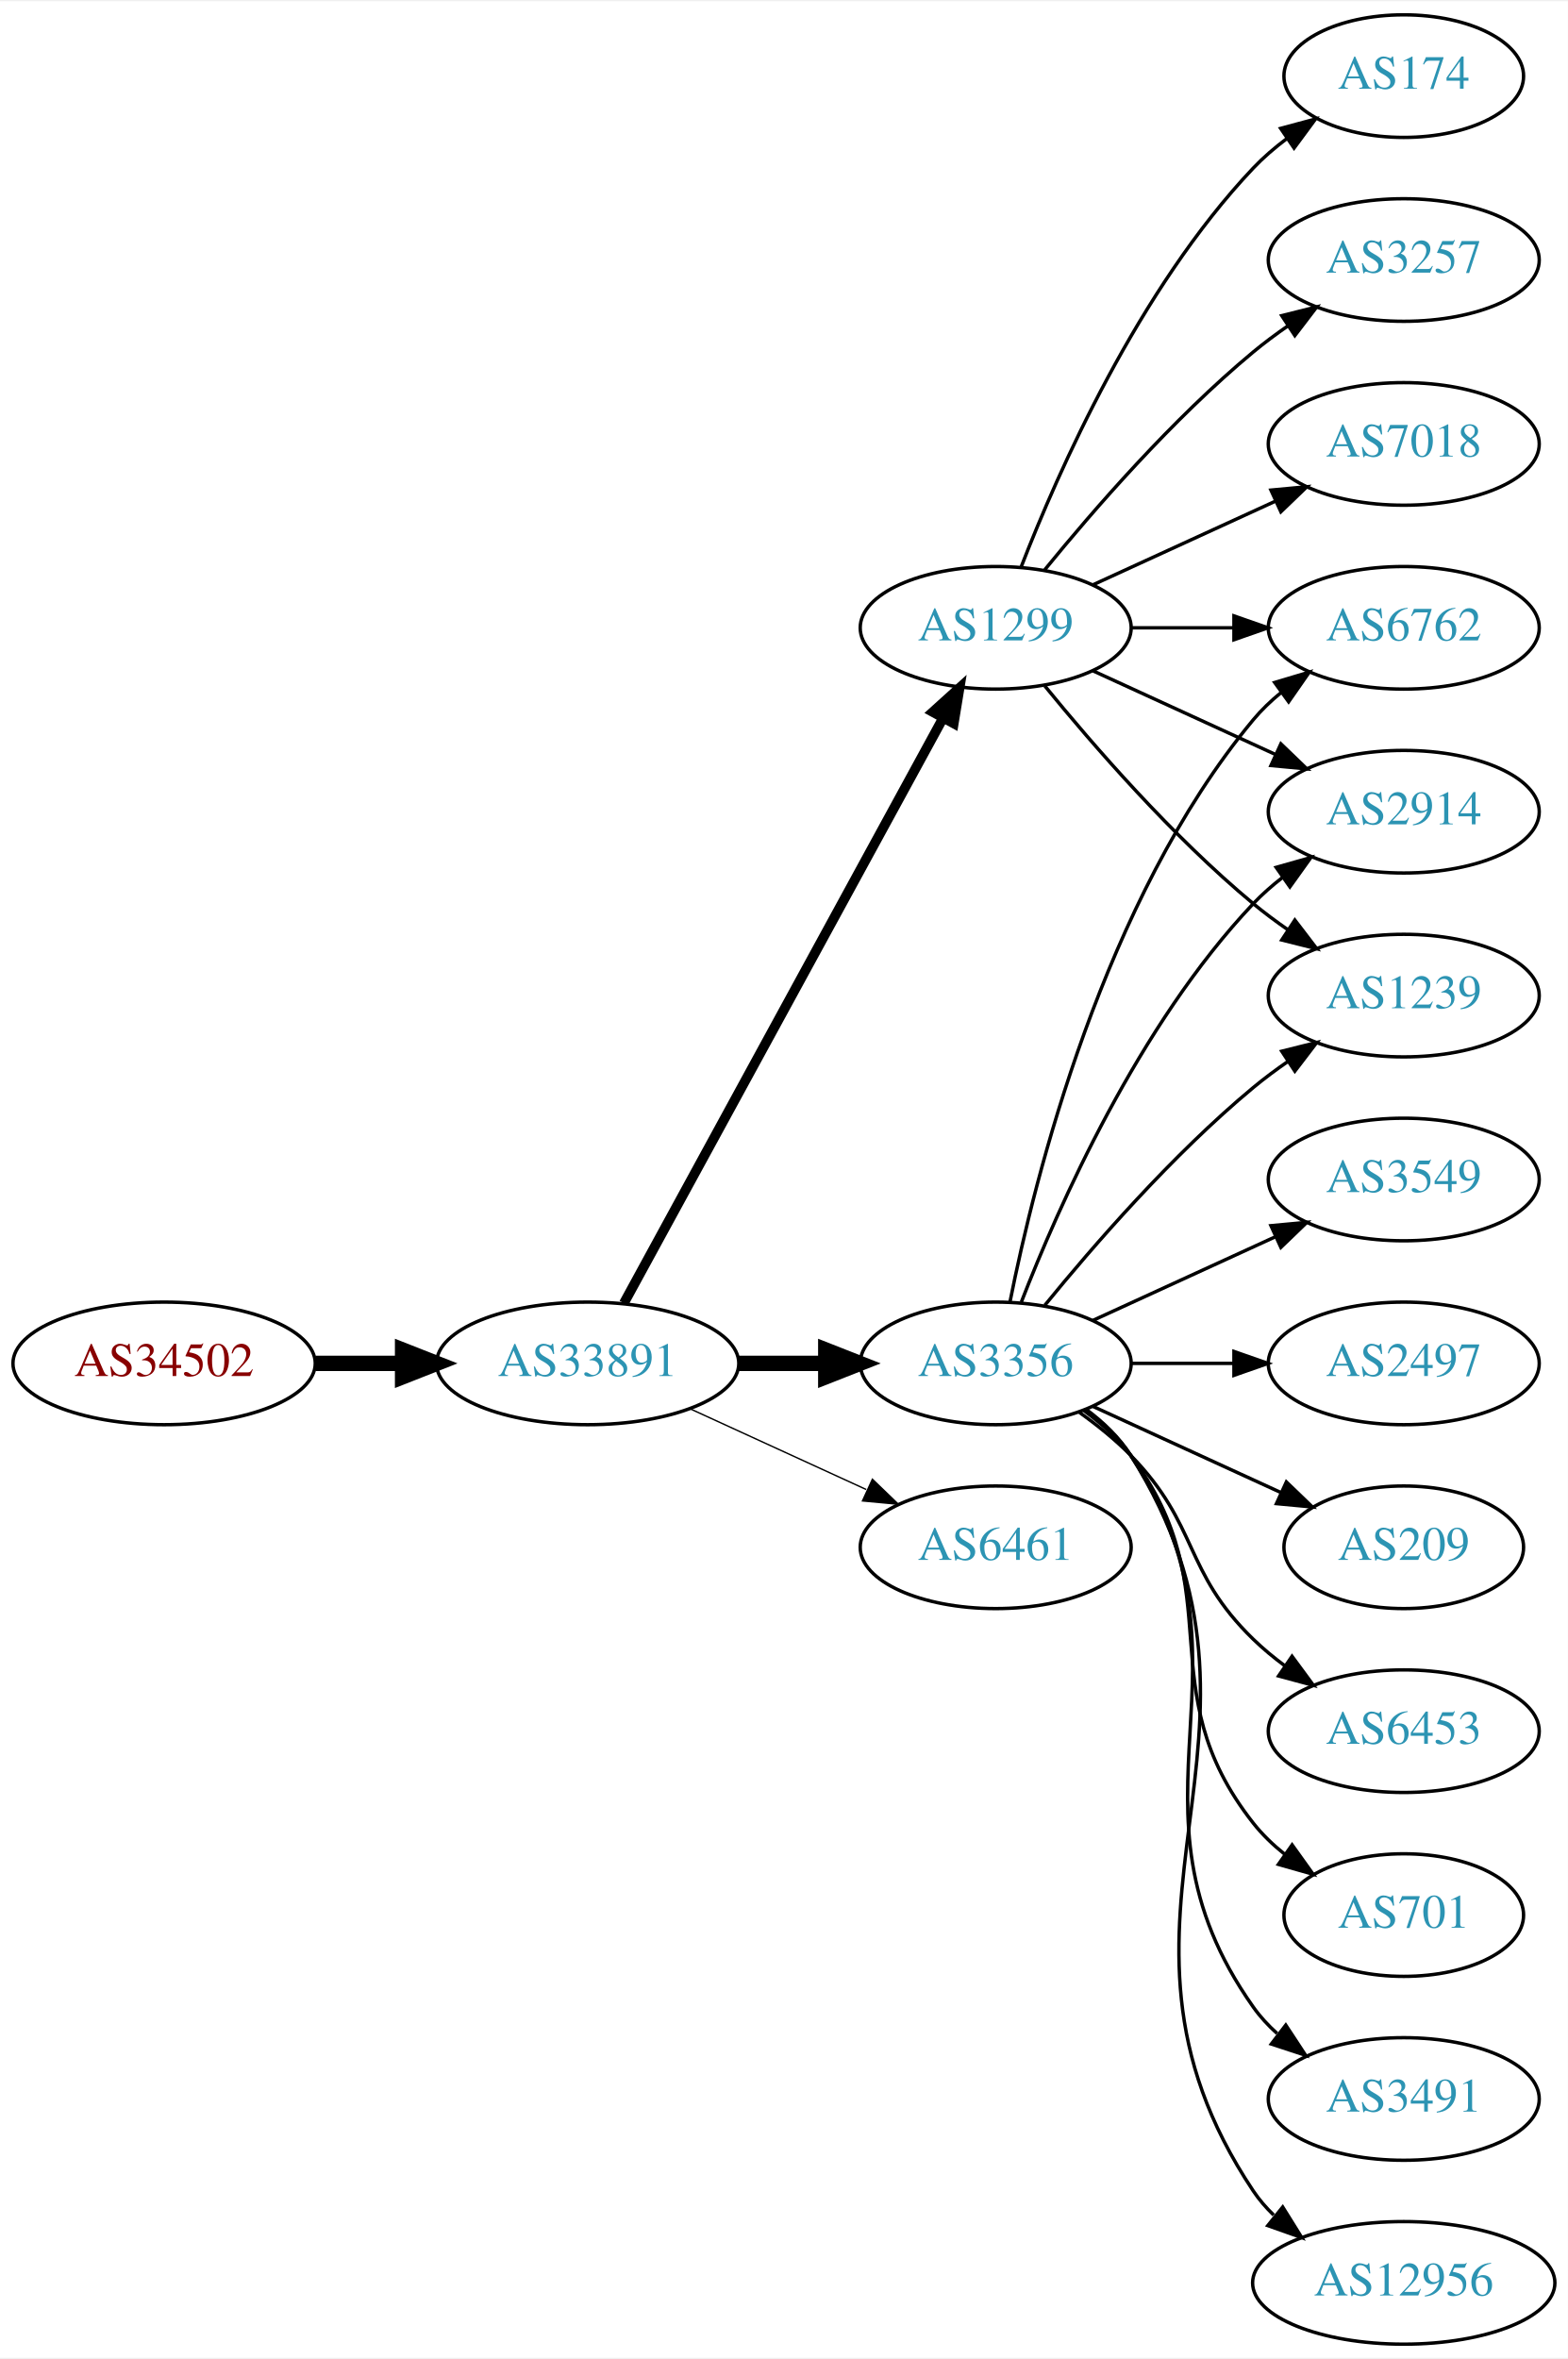
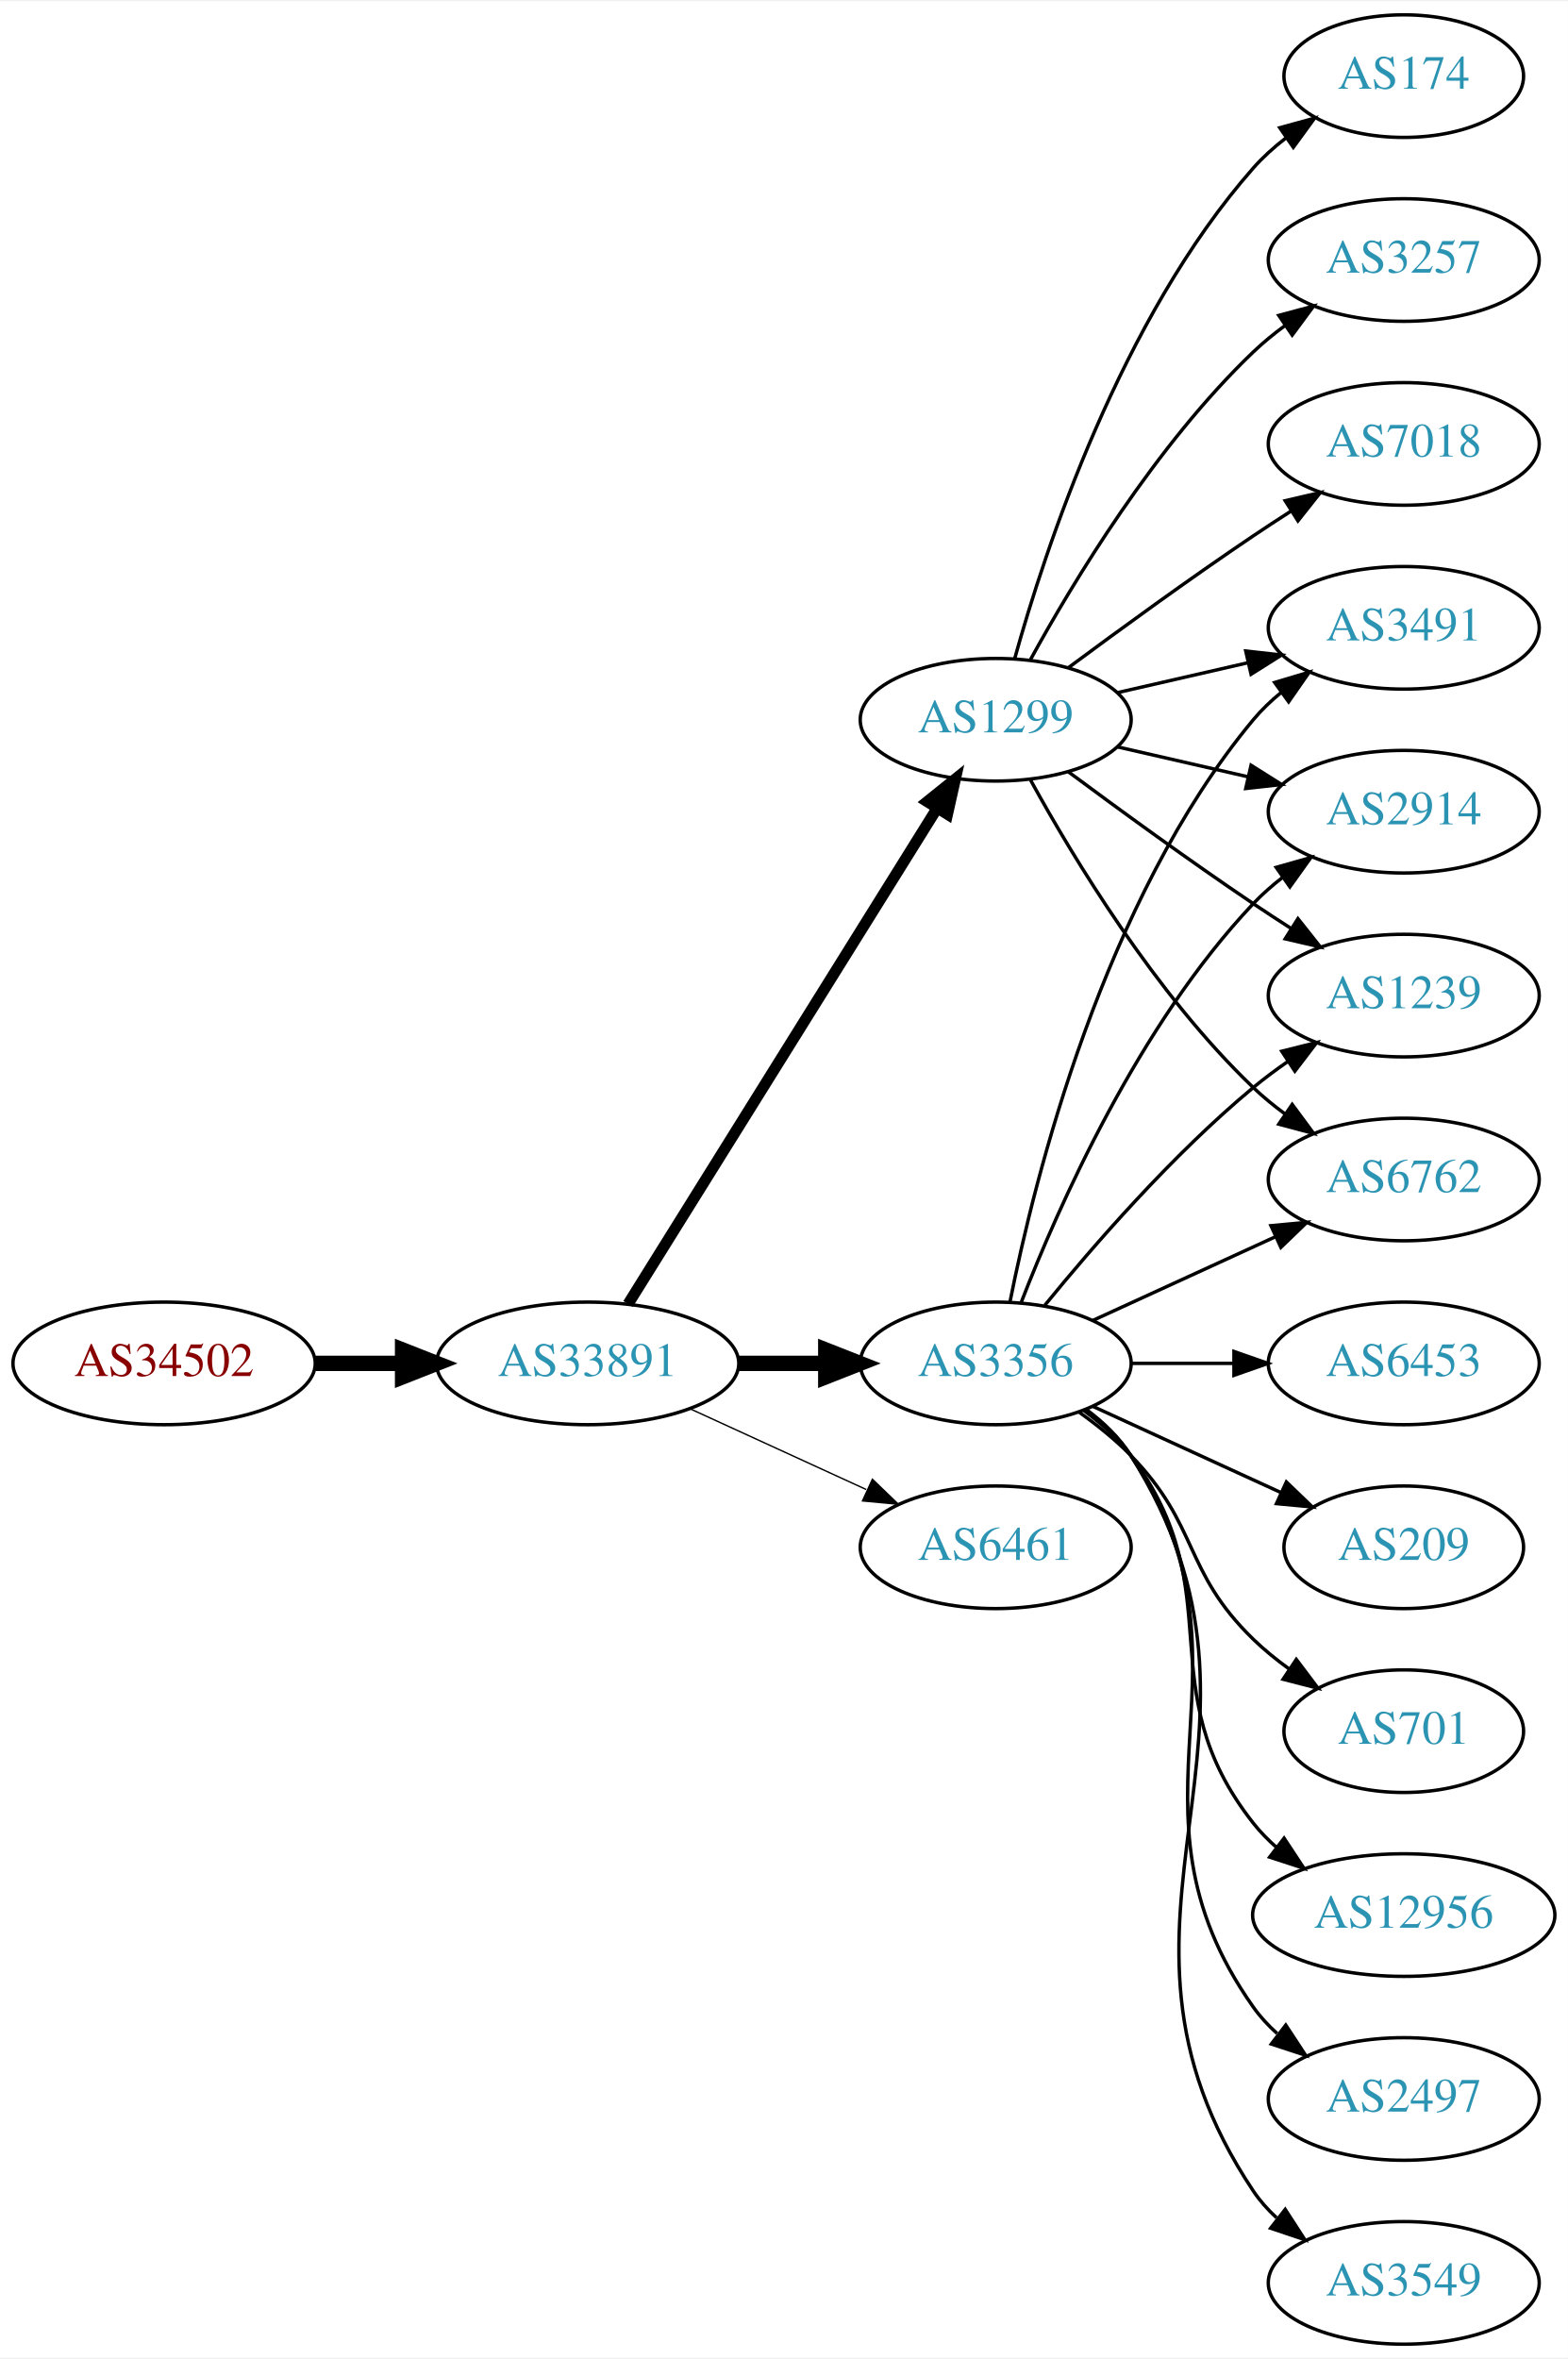
<svg xmlns="http://www.w3.org/2000/svg" xmlns:xlink="http://www.w3.org/1999/xlink" width="460pt" height="692pt" viewBox="0.00 0.00 460.47 692.00">
  <g id="graph0" class="graph" transform="scale(1 1) rotate(0) translate(4 688)">
    <polygon fill="white" stroke="none" points="-4,4 -4,-688 456.469,-688 456.469,4 -4,4" />
    <g id="node1" class="node">
      <g id="a_node1">
        <a xlink:href="/asn/34502" xlink:title="AS34502 ~ Xklink [AT]">
          <ellipse fill="#ffffff" stroke="black" cx="44.196" cy="-288" rx="44.393" ry="18" />
          <text text-anchor="middle" x="44.196" y="-284.3" font-family="Times,serif" font-size="14.00" fill="#880000">AS34502</text>
        </a>
      </g>
    </g>
    <g id="node2" class="node">
      <g id="a_node2">
        <a xlink:href="/asn/33891" xlink:title="AS33891 ~ CORE-BACKBONE GMBH GLOBAL NETWORK [DE]">
          <ellipse fill="#ffffff" stroke="black" cx="168.588" cy="-288" rx="44.393" ry="18" />
          <text text-anchor="middle" x="168.588" y="-284.3" font-family="Times,serif" font-size="14.00" fill="#2c94b3">AS33891</text>
        </a>
      </g>
    </g>
    <g id="edge1" class="edge">
      <path fill="none" stroke="black" stroke-width="4.5" d="M88.692,-288C96.898,-288 105.569,-288 114.041,-288" />
      <polygon fill="black" stroke="black" stroke-width="4.5" points="114.233,-291.938 124.233,-288 114.233,-284.063 114.233,-291.938" />
    </g>
    <g id="node3" class="node">
      <g id="a_node3">
+         <a xlink:href="/asn/1299" xlink:title="AS1299 ~ Telia Carrier [EU]">
+           <ellipse fill="#ffffff" stroke="black" cx="288.431" cy="-477" rx="39.794" ry="18" />
+           <text text-anchor="middle" x="288.431" y="-473.3" font-family="Times,serif" font-size="14.00" fill="#2c94b3">AS1299</text>
+         </a>
+       </g>
+     </g>
+     <g id="edge2" class="edge">
+       <path fill="none" stroke="black" stroke-width="3.273" d="M180.463,-305.442C201.247,-338.775 246.707,-411.686 271.136,-450.866" />
+       <polygon fill="black" stroke="black" stroke-width="3.273" points="268.321,-452.966 276.582,-459.6 274.261,-449.263 268.321,-452.966" />
+     </g>
+     <g id="node4" class="node">
+       <g id="a_node4">
        <a xlink:href="/asn/3356" xlink:title="AS3356 ~ LEVEL3 [US]">
          <ellipse fill="#ffffff" stroke="black" cx="288.431" cy="-288" rx="39.794" ry="18" />
          <text text-anchor="middle" x="288.431" y="-284.3" font-family="Times,serif" font-size="14.00" fill="#2c94b3">AS3356</text>
        </a>
      </g>
    </g>
-     <g id="edge2" class="edge">
+     <g id="edge3" class="edge">
      <path fill="none" stroke="black" stroke-width="4.5" d="M212.799,-288C221.112,-288 229.875,-288 238.357,-288" />
      <polygon fill="black" stroke="black" stroke-width="4.5" points="238.516,-291.938 248.516,-288 238.516,-284.063 238.516,-291.938" />
-     </g>
-     <g id="node4" class="node">
-       <g id="a_node4">
-         <a xlink:href="/asn/1299" xlink:title="AS1299 ~ Telia Carrier [EU]">
-           <ellipse fill="#ffffff" stroke="black" cx="288.431" cy="-504" rx="39.794" ry="18" />
-           <text text-anchor="middle" x="288.431" y="-500.3" font-family="Times,serif" font-size="14.00" fill="#2c94b3">AS1299</text>
-         </a>
-       </g>
-     </g>
-     <g id="edge3" class="edge">
-       <path fill="none" stroke="black" stroke-width="2.864" d="M179.232,-305.676C199.913,-343.584 248.626,-432.873 273.005,-477.559" />
-       <polygon fill="black" stroke="black" stroke-width="2.864" points="269.957,-479.28 277.819,-486.383 276.102,-475.928 269.957,-479.28" />
    </g>
    <g id="node5" class="node">
      <g id="a_node5">
        <a xlink:href="/asn/6461" xlink:title="AS6461 ~ Zayo Bandwidth [US]">
          <ellipse fill="#ffffff" stroke="black" cx="288.431" cy="-234" rx="39.794" ry="18" />
          <text text-anchor="middle" x="288.431" y="-230.3" font-family="Times,serif" font-size="14.00" fill="#2c94b3">AS6461</text>
        </a>
      </g>
    </g>
    <g id="edge4" class="edge">
      <path fill="none" stroke="black" stroke-width="0.409" d="M198.718,-274.652C214.329,-267.498 233.727,-258.609 250.399,-250.97" />
      <polygon fill="black" stroke="black" stroke-width="0.409" points="252.218,-253.986 259.851,-246.638 249.302,-247.622 252.218,-253.986" />
    </g>
    <g id="node6" class="node">
      <g id="a_node6">
-         <a xlink:href="/asn/701" xlink:title="AS701 ~ UUNET [US]">
-           <ellipse fill="#ffffff" stroke="black" cx="408.273" cy="-126" rx="35.194" ry="18" />
-           <text text-anchor="middle" x="408.273" y="-122.3" font-family="Times,serif" font-size="14.00" fill="#2c94b3">AS701</text>
+         <a xlink:href="/asn/174" xlink:title="AS174 ~ Cogent Communications [US]">
+           <ellipse fill="#ffffff" stroke="black" cx="408.273" cy="-666" rx="35.194" ry="18" />
+           <text text-anchor="middle" x="408.273" y="-662.3" font-family="Times,serif" font-size="14.00" fill="#2c94b3">AS174</text>
        </a>
      </g>
    </g>
    <g id="edge5" class="edge">
-       <path fill="none" stroke="black" d="M314.362,-274.118C319.438,-270.389 324.356,-265.984 328.077,-261 358.349,-220.458 332.779,-192.754 364.077,-153 366.724,-149.639 369.912,-146.583 373.344,-143.839" />
-       <polygon fill="black" stroke="black" points="375.482,-146.614 381.651,-138 371.457,-140.887 375.482,-146.614" />
+       <path fill="none" stroke="black" d="M294.004,-494.946C302.909,-526.995 325.194,-594.842 364.077,-639 366.905,-642.211 370.206,-645.172 373.701,-647.864" />
+       <polygon fill="black" stroke="black" points="371.858,-650.845 382.076,-653.645 375.835,-645.084 371.858,-650.845" />
    </g>
    <g id="node7" class="node">
      <g id="a_node7">
-         <a xlink:href="/asn/6762" xlink:title="AS6762 ~ TELECOM ITALIA SPARKLE S.p.A. [IT]">
-           <ellipse fill="#ffffff" stroke="black" cx="408.273" cy="-504" rx="39.794" ry="18" />
-           <text text-anchor="middle" x="408.273" y="-500.3" font-family="Times,serif" font-size="14.00" fill="#2c94b3">AS6762</text>
-         </a>
-       </g>
-     </g>
-     <g id="edge6" class="edge">
-       <path fill="none" stroke="black" d="M292.629,-306.073C299.793,-342.141 320.067,-424.125 364.077,-477 366.482,-479.889 369.278,-482.563 372.271,-485.013" />
-       <polygon fill="black" stroke="black" points="370.359,-487.95 380.514,-490.973 374.461,-482.277 370.359,-487.95" />
-     </g>
-     <g id="node8" class="node">
-       <g id="a_node8">
        <a xlink:href="/asn/2914" xlink:title="AS2914 ~ NTT America, Inc. [US]">
          <ellipse fill="#ffffff" stroke="black" cx="408.273" cy="-450" rx="39.794" ry="18" />
          <text text-anchor="middle" x="408.273" y="-446.3" font-family="Times,serif" font-size="14.00" fill="#2c94b3">AS2914</text>
        </a>
      </g>
    </g>
+     <g id="edge6" class="edge">
+       <path fill="none" stroke="black" d="M324.15,-469.045C336.15,-466.296 349.771,-463.175 362.463,-460.267" />
+       <polygon fill="black" stroke="black" points="363.429,-463.636 372.395,-457.991 361.866,-456.813 363.429,-463.636" />
+     </g>
+     <g id="node8" class="node">
+       <g id="a_node8">
+         <a xlink:href="/asn/3257" xlink:title="AS3257 ~ GTT [DE]">
+           <ellipse fill="#ffffff" stroke="black" cx="408.273" cy="-612" rx="39.794" ry="18" />
+           <text text-anchor="middle" x="408.273" y="-608.3" font-family="Times,serif" font-size="14.00" fill="#2c94b3">AS3257</text>
+         </a>
+       </g>
+     </g>
    <g id="edge7" class="edge">
-       <path fill="none" stroke="black" d="M295.954,-305.994C306.704,-333.728 330.362,-387.429 364.077,-423 366.663,-425.728 369.581,-428.294 372.649,-430.677" />
-       <polygon fill="black" stroke="black" points="370.803,-433.658 380.997,-436.543 374.827,-427.93 370.803,-433.658" />
+       <path fill="none" stroke="black" d="M298.672,-494.713C311.218,-517.561 335.394,-557.611 364.077,-585 366.946,-587.739 370.134,-590.347 373.443,-592.785" />
+       <polygon fill="black" stroke="black" points="371.567,-595.742 381.803,-598.477 375.507,-589.956 371.567,-595.742" />
    </g>
    <g id="node9" class="node">
      <g id="a_node9">
-         <a xlink:href="/asn/3491" xlink:title="AS3491 ~ PCCW Global, Inc. [US]">
-           <ellipse fill="#ffffff" stroke="black" cx="408.273" cy="-72" rx="39.794" ry="18" />
-           <text text-anchor="middle" x="408.273" y="-68.3" font-family="Times,serif" font-size="14.00" fill="#2c94b3">AS3491</text>
-         </a>
-       </g>
-     </g>
-     <g id="edge8" class="edge">
-       <path fill="none" stroke="black" d="M314.75,-274.393C319.806,-270.649 324.617,-266.169 328.077,-261 369.102,-199.706 321.498,-159.225 364.077,-99 366.068,-96.184 368.455,-93.599 371.071,-91.24" />
-       <polygon fill="black" stroke="black" points="373.624,-93.694 379.44,-84.838 369.371,-88.135 373.624,-93.694" />
-     </g>
-     <g id="node10" class="node">
-       <g id="a_node10">
-         <a xlink:href="/asn/12956" xlink:title="AS12956 ~ TELXIUS [ES]">
-           <ellipse fill="#ffffff" stroke="black" cx="408.273" cy="-18" rx="44.393" ry="18" />
-           <text text-anchor="middle" x="408.273" y="-14.3" font-family="Times,serif" font-size="14.00" fill="#2c94b3">AS12956</text>
-         </a>
-       </g>
-     </g>
-     <g id="edge9" class="edge">
-       <path fill="none" stroke="black" d="M314.957,-274.528C320.002,-270.777 324.757,-266.26 328.077,-261 380.027,-178.7 310.039,-125.944 364.077,-45 365.781,-42.449 367.815,-40.093 370.061,-37.927" />
-       <polygon fill="black" stroke="black" points="372.726,-40.275 378.328,-31.283 368.341,-34.819 372.726,-40.275" />
-     </g>
-     <g id="node11" class="node">
-       <g id="a_node11">
-         <a xlink:href="/asn/3549" xlink:title="AS3549 ~ Level 3 Parent, LLC [US]">
-           <ellipse fill="#ffffff" stroke="black" cx="408.273" cy="-342" rx="39.794" ry="18" />
-           <text text-anchor="middle" x="408.273" y="-338.3" font-family="Times,serif" font-size="14.00" fill="#2c94b3">AS3549</text>
-         </a>
-       </g>
-     </g>
-     <g id="edge10" class="edge">
-       <path fill="none" stroke="black" d="M317.06,-300.661C333.017,-307.973 353.287,-317.261 370.57,-325.181" />
-       <polygon fill="black" stroke="black" points="369.269,-328.435 379.818,-329.419 372.185,-322.071 369.269,-328.435" />
-     </g>
-     <g id="node12" class="node">
-       <g id="a_node12">
        <a xlink:href="/asn/1239" xlink:title="AS1239 ~ Sprint [US]">
          <ellipse fill="#ffffff" stroke="black" cx="408.273" cy="-396" rx="39.794" ry="18" />
          <text text-anchor="middle" x="408.273" y="-392.3" font-family="Times,serif" font-size="14.00" fill="#2c94b3">AS1239</text>
        </a>
      </g>
    </g>
+     <g id="edge8" class="edge">
+       <path fill="none" stroke="black" d="M309.761,-461.723C324.623,-450.696 345.368,-435.593 364.077,-423 367.626,-420.611 371.377,-418.161 375.125,-415.758" />
+       <polygon fill="black" stroke="black" points="377.193,-418.591 383.774,-410.288 373.451,-412.675 377.193,-418.591" />
+     </g>
+     <g id="node10" class="node">
+       <g id="a_node10">
+         <a xlink:href="/asn/7018" xlink:title="AS7018 ~ AT&amp;T Services, Inc. [US]">
+           <ellipse fill="#ffffff" stroke="black" cx="408.273" cy="-558" rx="39.794" ry="18" />
+           <text text-anchor="middle" x="408.273" y="-554.3" font-family="Times,serif" font-size="14.00" fill="#2c94b3">AS7018</text>
+         </a>
+       </g>
+     </g>
+     <g id="edge9" class="edge">
+       <path fill="none" stroke="black" d="M309.761,-492.277C324.623,-503.304 345.368,-518.407 364.077,-531 367.626,-533.389 371.377,-535.839 375.125,-538.242" />
+       <polygon fill="black" stroke="black" points="373.451,-541.325 383.774,-543.712 377.193,-535.409 373.451,-541.325" />
+     </g>
+     <g id="node11" class="node">
+       <g id="a_node11">
+         <a xlink:href="/asn/6762" xlink:title="AS6762 ~ TELECOM ITALIA SPARKLE S.p.A. [IT]">
+           <ellipse fill="#ffffff" stroke="black" cx="408.273" cy="-342" rx="39.794" ry="18" />
+           <text text-anchor="middle" x="408.273" y="-338.3" font-family="Times,serif" font-size="14.00" fill="#2c94b3">AS6762</text>
+         </a>
+       </g>
+     </g>
+     <g id="edge10" class="edge">
+       <path fill="none" stroke="black" d="M298.672,-459.287C311.218,-436.439 335.394,-396.389 364.077,-369 366.946,-366.261 370.134,-363.653 373.443,-361.215" />
+       <polygon fill="black" stroke="black" points="375.507,-364.044 381.803,-355.523 371.567,-358.258 375.507,-364.044" />
+     </g>
+     <g id="node12" class="node">
+       <g id="a_node12">
+         <a xlink:href="/asn/3491" xlink:title="AS3491 ~ PCCW Global, Inc. [US]">
+           <ellipse fill="#ffffff" stroke="black" cx="408.273" cy="-504" rx="39.794" ry="18" />
+           <text text-anchor="middle" x="408.273" y="-500.3" font-family="Times,serif" font-size="14.00" fill="#2c94b3">AS3491</text>
+         </a>
+       </g>
+     </g>
    <g id="edge11" class="edge">
+       <path fill="none" stroke="black" d="M324.15,-484.955C336.15,-487.704 349.771,-490.825 362.463,-493.733" />
+       <polygon fill="black" stroke="black" points="361.866,-497.187 372.395,-496.009 363.429,-490.364 361.866,-497.187" />
+     </g>
+     <g id="edge13" class="edge">
+       <path fill="none" stroke="black" d="M295.954,-305.994C306.704,-333.728 330.362,-387.429 364.077,-423 366.663,-425.728 369.581,-428.294 372.649,-430.677" />
+       <polygon fill="black" stroke="black" points="370.803,-433.658 380.997,-436.543 374.827,-427.93 370.803,-433.658" />
+     </g>
+     <g id="edge14" class="edge">
      <path fill="none" stroke="black" d="M302.85,-305.065C316.964,-322.375 340.379,-349.345 364.077,-369 367.294,-371.668 370.794,-374.27 374.365,-376.741" />
      <polygon fill="black" stroke="black" points="372.442,-379.666 382.721,-382.236 376.288,-373.817 372.442,-379.666" />
    </g>
+     <g id="edge19" class="edge">
+       <path fill="none" stroke="black" d="M317.06,-300.661C333.017,-307.973 353.287,-317.261 370.57,-325.181" />
+       <polygon fill="black" stroke="black" points="369.269,-328.435 379.818,-329.419 372.185,-322.071 369.269,-328.435" />
+     </g>
+     <g id="edge21" class="edge">
+       <path fill="none" stroke="black" d="M292.629,-306.073C299.793,-342.141 320.067,-424.125 364.077,-477 366.482,-479.889 369.278,-482.563 372.271,-485.013" />
+       <polygon fill="black" stroke="black" points="370.359,-487.95 380.514,-490.973 374.461,-482.277 370.359,-487.95" />
+     </g>
    <g id="node13" class="node">
      <g id="a_node13">
+         <a xlink:href="/asn/12956" xlink:title="AS12956 ~ TELXIUS [ES]">
+           <ellipse fill="#ffffff" stroke="black" cx="408.273" cy="-126" rx="44.393" ry="18" />
+           <text text-anchor="middle" x="408.273" y="-122.3" font-family="Times,serif" font-size="14.00" fill="#2c94b3">AS12956</text>
+         </a>
+       </g>
+     </g>
+     <g id="edge12" class="edge">
+       <path fill="none" stroke="black" d="M314.362,-274.118C319.438,-270.389 324.356,-265.984 328.077,-261 358.349,-220.458 332.779,-192.754 364.077,-153 366.101,-150.429 368.443,-148.037 370.967,-145.826" />
+       <polygon fill="black" stroke="black" points="373.124,-148.584 378.957,-139.739 368.882,-143.016 373.124,-148.584" />
+     </g>
+     <g id="node14" class="node">
+       <g id="a_node14">
        <a xlink:href="/asn/2497" xlink:title="AS2497 ~ Internet Initiative Japan Inc. [JP]">
+           <ellipse fill="#ffffff" stroke="black" cx="408.273" cy="-72" rx="39.794" ry="18" />
+           <text text-anchor="middle" x="408.273" y="-68.3" font-family="Times,serif" font-size="14.00" fill="#2c94b3">AS2497</text>
+         </a>
+       </g>
+     </g>
+     <g id="edge15" class="edge">
+       <path fill="none" stroke="black" d="M314.75,-274.393C319.806,-270.649 324.617,-266.169 328.077,-261 369.102,-199.706 321.498,-159.225 364.077,-99 366.068,-96.184 368.455,-93.599 371.071,-91.24" />
+       <polygon fill="black" stroke="black" points="373.624,-93.694 379.44,-84.838 369.371,-88.135 373.624,-93.694" />
+     </g>
+     <g id="node15" class="node">
+       <g id="a_node15">
+         <a xlink:href="/asn/3549" xlink:title="AS3549 ~ Level 3 Parent, LLC [US]">
+           <ellipse fill="#ffffff" stroke="black" cx="408.273" cy="-18" rx="39.794" ry="18" />
+           <text text-anchor="middle" x="408.273" y="-14.3" font-family="Times,serif" font-size="14.00" fill="#2c94b3">AS3549</text>
+         </a>
+       </g>
+     </g>
+     <g id="edge16" class="edge">
+       <path fill="none" stroke="black" d="M314.957,-274.528C320.002,-270.777 324.757,-266.26 328.077,-261 380.027,-178.7 310.039,-125.944 364.077,-45 365.992,-42.131 368.326,-39.51 370.907,-37.128" />
+       <polygon fill="black" stroke="black" points="373.458,-39.579 379.219,-30.687 369.171,-34.046 373.458,-39.579" />
+     </g>
+     <g id="node16" class="node">
+       <g id="a_node16">
+         <a xlink:href="/asn/6453" xlink:title="AS6453 ~ TATA COMMUNICATIONS (AMERICA) INC [US]">
          <ellipse fill="#ffffff" stroke="black" cx="408.273" cy="-288" rx="39.794" ry="18" />
-           <text text-anchor="middle" x="408.273" y="-284.3" font-family="Times,serif" font-size="14.00" fill="#2c94b3">AS2497</text>
-         </a>
-       </g>
-     </g>
-     <g id="edge12" class="edge">
+           <text text-anchor="middle" x="408.273" y="-284.3" font-family="Times,serif" font-size="14.00" fill="#2c94b3">AS6453</text>
+         </a>
+       </g>
+     </g>
+     <g id="edge17" class="edge">
      <path fill="none" stroke="black" d="M328.343,-288C337.897,-288 348.246,-288 358.209,-288" />
      <polygon fill="black" stroke="black" points="358.402,-291.5 368.402,-288 358.402,-284.5 358.402,-291.5" />
    </g>
-     <g id="node14" class="node">
-       <g id="a_node14">
+     <g id="node17" class="node">
+       <g id="a_node17">
        <a xlink:href="/asn/209" xlink:title="AS209 ~ CenturyLink Communications, LLC [US]">
          <ellipse fill="#ffffff" stroke="black" cx="408.273" cy="-234" rx="35.194" ry="18" />
          <text text-anchor="middle" x="408.273" y="-230.3" font-family="Times,serif" font-size="14.00" fill="#2c94b3">AS209</text>
        </a>
      </g>
    </g>
-     <g id="edge13" class="edge">
+     <g id="edge18" class="edge">
      <path fill="none" stroke="black" d="M317.06,-275.339C333.476,-267.817 354.457,-258.202 372.054,-250.139" />
      <polygon fill="black" stroke="black" points="373.799,-253.189 381.432,-245.842 370.883,-246.826 373.799,-253.189" />
    </g>
-     <g id="node15" class="node">
-       <g id="a_node15">
-         <a xlink:href="/asn/6453" xlink:title="AS6453 ~ TATA COMMUNICATIONS (AMERICA) INC [US]">
-           <ellipse fill="#ffffff" stroke="black" cx="408.273" cy="-180" rx="39.794" ry="18" />
-           <text text-anchor="middle" x="408.273" y="-176.3" font-family="Times,serif" font-size="14.00" fill="#2c94b3">AS6453</text>
-         </a>
-       </g>
-     </g>
-     <g id="edge14" class="edge">
-       <path fill="none" stroke="black" d="M313.025,-273.611C318.281,-269.852 323.613,-265.563 328.077,-261 348.25,-240.383 343.384,-227.094 364.077,-207 366.922,-204.237 370.096,-201.614 373.396,-199.166" />
-       <polygon fill="black" stroke="black" points="375.462,-201.994 381.744,-193.462 371.513,-196.214 375.462,-201.994" />
-     </g>
-     <g id="edge16" class="edge">
-       <path fill="none" stroke="black" d="M328.343,-504C337.897,-504 348.246,-504 358.209,-504" />
-       <polygon fill="black" stroke="black" points="358.402,-507.5 368.402,-504 358.402,-500.5 358.402,-507.5" />
-     </g>
-     <g id="edge20" class="edge">
-       <path fill="none" stroke="black" d="M317.06,-491.339C333.017,-484.027 353.287,-474.739 370.57,-466.819" />
-       <polygon fill="black" stroke="black" points="372.185,-469.929 379.818,-462.581 369.269,-463.565 372.185,-469.929" />
-     </g>
-     <g id="edge19" class="edge">
-       <path fill="none" stroke="black" d="M302.85,-486.935C316.964,-469.625 340.379,-442.655 364.077,-423 367.294,-420.332 370.794,-417.73 374.365,-415.259" />
-       <polygon fill="black" stroke="black" points="376.288,-418.183 382.721,-409.764 372.442,-412.334 376.288,-418.183" />
-     </g>
-     <g id="node16" class="node">
-       <g id="a_node16">
-         <a xlink:href="/asn/174" xlink:title="AS174 ~ Cogent Communications [US]">
-           <ellipse fill="#ffffff" stroke="black" cx="408.273" cy="-666" rx="35.194" ry="18" />
-           <text text-anchor="middle" x="408.273" y="-662.3" font-family="Times,serif" font-size="14.00" fill="#2c94b3">AS174</text>
-         </a>
-       </g>
-     </g>
-     <g id="edge15" class="edge">
-       <path fill="none" stroke="black" d="M295.954,-521.994C306.704,-549.728 330.362,-603.429 364.077,-639 367.02,-642.105 370.394,-645.001 373.929,-647.655" />
-       <polygon fill="black" stroke="black" points="372.115,-650.654 382.348,-653.397 376.059,-644.871 372.115,-650.654" />
-     </g>
-     <g id="node17" class="node">
-       <g id="a_node17">
-         <a xlink:href="/asn/3257" xlink:title="AS3257 ~ GTT [DE]">
-           <ellipse fill="#ffffff" stroke="black" cx="408.273" cy="-612" rx="39.794" ry="18" />
-           <text text-anchor="middle" x="408.273" y="-608.3" font-family="Times,serif" font-size="14.00" fill="#2c94b3">AS3257</text>
-         </a>
-       </g>
-     </g>
-     <g id="edge17" class="edge">
-       <path fill="none" stroke="black" d="M302.85,-521.065C316.964,-538.375 340.379,-565.345 364.077,-585 367.294,-587.668 370.794,-590.27 374.365,-592.741" />
-       <polygon fill="black" stroke="black" points="372.442,-595.666 382.721,-598.236 376.288,-589.817 372.442,-595.666" />
-     </g>
    <g id="node18" class="node">
      <g id="a_node18">
-         <a xlink:href="/asn/7018" xlink:title="AS7018 ~ AT&amp;T Services, Inc. [US]">
-           <ellipse fill="#ffffff" stroke="black" cx="408.273" cy="-558" rx="39.794" ry="18" />
-           <text text-anchor="middle" x="408.273" y="-554.3" font-family="Times,serif" font-size="14.00" fill="#2c94b3">AS7018</text>
-         </a>
-       </g>
-     </g>
-     <g id="edge18" class="edge">
-       <path fill="none" stroke="black" d="M317.06,-516.661C333.017,-523.973 353.287,-533.261 370.57,-541.181" />
-       <polygon fill="black" stroke="black" points="369.269,-544.435 379.818,-545.419 372.185,-538.071 369.269,-544.435" />
+         <a xlink:href="/asn/701" xlink:title="AS701 ~ UUNET [US]">
+           <ellipse fill="#ffffff" stroke="black" cx="408.273" cy="-180" rx="35.194" ry="18" />
+           <text text-anchor="middle" x="408.273" y="-176.3" font-family="Times,serif" font-size="14.00" fill="#2c94b3">AS701</text>
+         </a>
+       </g>
+     </g>
+     <g id="edge20" class="edge">
+       <path fill="none" stroke="black" d="M313.025,-273.611C318.281,-269.852 323.613,-265.563 328.077,-261 348.25,-240.383 343.384,-227.094 364.077,-207 367.305,-203.866 370.956,-200.911 374.734,-198.188" />
+       <polygon fill="black" stroke="black" points="376.713,-201.075 383.094,-192.617 372.832,-195.25 376.713,-201.075" />
    </g>
  </g>
</svg>
